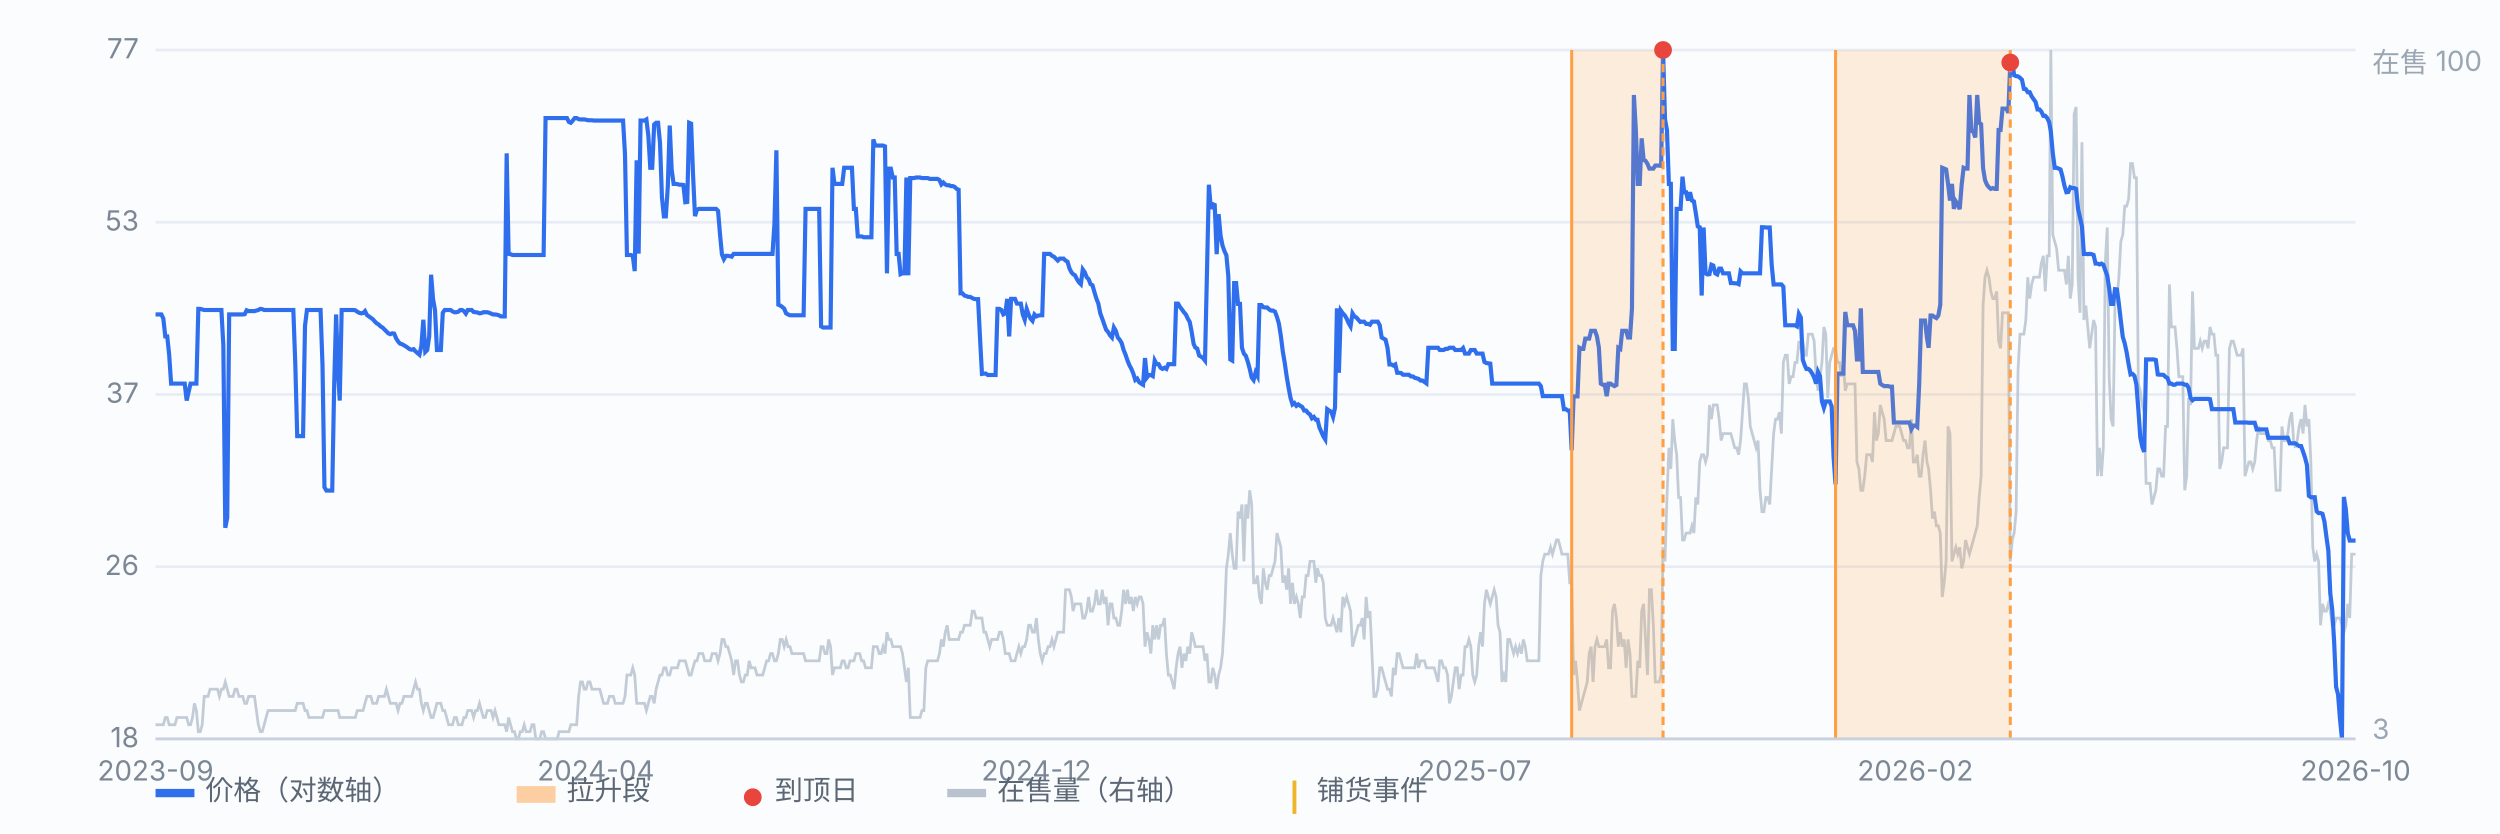
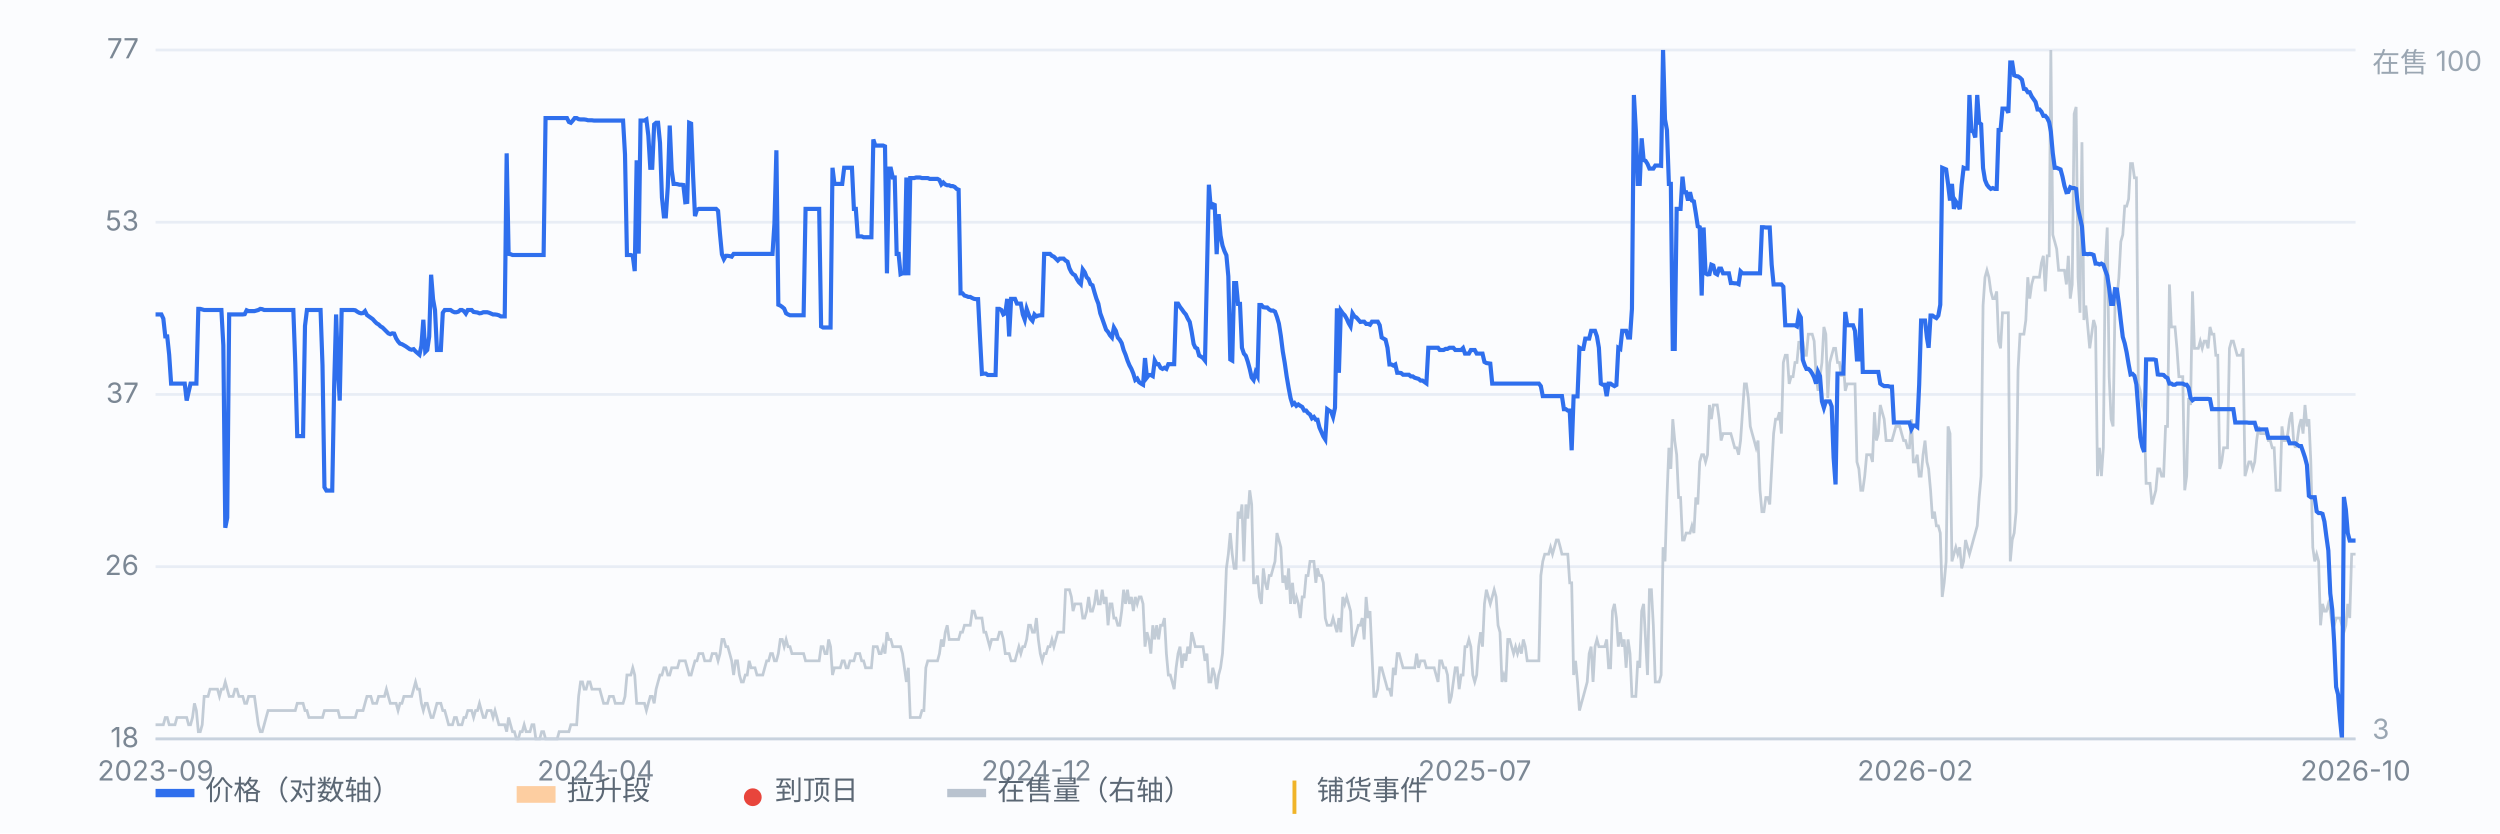
<svg xmlns="http://www.w3.org/2000/svg" viewBox="0 0 900 300" preserveAspectRatio="xMidYMid meet" style="width:100%;max-width:900px;height:auto;display:block" font-family="-apple-system,Segoe UI,Microsoft YaHei,sans-serif" font-size="10">
  <rect x="0" y="0" width="900" height="300" fill="#fbfcfe" />
  <line x1="56" y1="266.0" x2="848" y2="266.0" stroke="#e8edf5" stroke-width="1" />
  <text x="50" y="269.0" text-anchor="end" fill="#7b8794">18</text>
  <line x1="56" y1="204.0" x2="848" y2="204.0" stroke="#e8edf5" stroke-width="1" />
  <text x="50" y="207.0" text-anchor="end" fill="#7b8794">26</text>
  <line x1="56" y1="142.0" x2="848" y2="142.0" stroke="#e8edf5" stroke-width="1" />
  <text x="50" y="145.0" text-anchor="end" fill="#7b8794">37</text>
  <line x1="56" y1="80.0" x2="848" y2="80.0" stroke="#e8edf5" stroke-width="1" />
  <text x="50" y="83.0" text-anchor="end" fill="#7b8794">53</text>
  <line x1="56" y1="18.0" x2="848" y2="18.0" stroke="#e8edf5" stroke-width="1" />
  <text x="50" y="21.0" text-anchor="end" fill="#7b8794">77</text>
  <path d="M56.0 260.9 L56.7 260.9 L57.4 260.9 L58.1 260.9 L58.8 260.9 L59.5 258.3 L60.2 258.3 L60.9 260.9 L61.6 260.9 L62.3 260.9 L63.0 260.9 L63.7 258.3 L64.4 258.3 L65.1 258.3 L65.8 258.3 L66.5 258.3 L67.2 258.3 L67.9 260.9 L68.6 260.9 L69.3 258.3 L70.0 253.2 L70.7 255.8 L71.4 263.4 L72.1 263.4 L72.8 260.9 L73.5 250.7 L74.2 250.7 L74.9 250.7 L75.6 248.1 L76.3 248.1 L77.0 248.1 L77.7 248.1 L78.3 248.1 L79.0 250.7 L79.7 248.1 L80.4 248.1 L81.1 245.5 L81.8 248.1 L82.5 250.7 L83.2 250.7 L83.9 250.7 L84.6 248.1 L85.3 248.1 L86.0 250.7 L86.7 250.7 L87.4 250.7 L88.1 253.2 L88.8 253.2 L89.5 250.7 L90.2 250.7 L90.9 250.7 L91.6 250.7 L92.3 255.8 L93.0 260.9 L93.7 263.4 L94.4 263.4 L95.1 260.9 L95.8 258.3 L96.5 255.8 L97.2 255.8 L97.9 255.8 L98.6 255.8 L99.3 255.8 L100.0 255.8 L100.7 255.8 L101.4 255.8 L102.1 255.8 L102.8 255.8 L103.5 255.8 L104.2 255.8 L104.9 255.8 L105.6 255.8 L106.3 255.8 L107.0 253.2 L107.7 253.2 L108.4 253.2 L109.1 253.2 L109.8 255.8 L110.5 255.8 L111.2 258.3 L111.9 258.3 L112.6 258.3 L113.3 258.3 L114.0 258.3 L114.7 258.3 L115.4 258.3 L116.1 258.3 L116.8 255.8 L117.5 255.8 L118.2 255.8 L118.9 255.8 L119.6 255.8 L120.3 255.8 L121.0 255.8 L121.7 255.8 L122.3 258.3 L123.0 258.3 L123.7 258.3 L124.4 258.3 L125.1 258.3 L125.8 258.3 L126.5 258.3 L127.2 258.3 L127.9 258.3 L128.6 255.8 L129.3 255.8 L130.0 255.8 L130.7 255.8 L131.4 253.2 L132.1 250.7 L132.8 250.7 L133.5 250.7 L134.2 253.2 L134.9 253.2 L135.6 253.2 L136.3 250.7 L137.0 250.7 L137.7 250.7 L138.4 250.7 L139.1 248.1 L139.8 250.7 L140.5 253.2 L141.2 253.2 L141.9 253.2 L142.6 253.2 L143.3 255.8 L144.0 253.2 L144.7 253.2 L145.4 250.7 L146.1 250.7 L146.8 250.7 L147.5 250.7 L148.2 250.7 L148.9 248.1 L149.6 245.5 L150.3 248.1 L151.0 248.1 L151.7 253.2 L152.4 255.8 L153.1 253.2 L153.8 253.2 L154.5 255.8 L155.2 258.3 L155.9 258.3 L156.6 255.8 L157.3 253.2 L158.0 253.2 L158.7 253.2 L159.4 255.8 L160.1 255.8 L160.8 258.3 L161.5 260.9 L162.2 260.9 L162.9 260.9 L163.6 258.3 L164.3 258.3 L165.0 260.9 L165.7 260.9 L166.3 260.9 L167.0 258.3 L167.7 258.3 L168.4 255.8 L169.1 255.8 L169.8 255.8 L170.5 258.3 L171.2 255.8 L171.9 255.8 L172.6 253.2 L173.3 255.8 L174.0 258.3 L174.7 258.3 L175.4 255.8 L176.1 255.8 L176.8 255.8 L177.5 258.3 L178.2 255.8 L178.9 258.3 L179.6 260.9 L180.3 260.9 L181.0 260.9 L181.7 260.9 L182.4 263.4 L183.1 258.3 L183.8 260.9 L184.5 263.4 L185.2 263.4 L185.9 266.0 L186.6 266.0 L187.3 263.4 L188.0 263.4 L188.7 260.9 L189.4 263.4 L190.1 263.4 L190.8 263.4 L191.5 260.9 L192.2 260.9 L192.9 266.0 L193.6 266.0 L194.3 266.0 L195.0 263.4 L195.7 263.4 L196.4 266.0 L197.1 266.0 L197.8 266.0 L198.5 266.0 L199.2 266.0 L199.9 266.0 L200.6 266.0 L201.3 263.4 L202.0 263.4 L202.7 263.4 L203.4 263.4 L204.1 263.4 L204.8 263.4 L205.5 260.9 L206.2 260.9 L206.9 260.9 L207.6 260.9 L208.3 250.7 L209.0 245.5 L209.7 245.5 L210.3 248.1 L211.0 248.1 L211.7 245.5 L212.4 245.5 L213.1 248.1 L213.8 248.1 L214.5 248.1 L215.2 248.1 L215.9 248.1 L216.6 250.7 L217.3 253.2 L218.0 253.2 L218.7 253.2 L219.4 250.7 L220.1 250.7 L220.8 250.7 L221.5 253.2 L222.2 253.2 L222.9 253.2 L223.6 253.2 L224.3 253.2 L225.0 250.7 L225.7 243.0 L226.4 243.0 L227.1 243.0 L227.8 240.4 L228.5 243.0 L229.2 253.2 L229.9 253.2 L230.6 253.2 L231.3 253.2 L232.0 253.2 L232.7 255.8 L233.4 253.2 L234.1 250.7 L234.8 250.7 L235.5 253.2 L236.2 248.1 L236.9 245.5 L237.6 243.0 L238.3 243.0 L239.0 240.4 L239.7 240.4 L240.4 243.0 L241.1 243.0 L241.8 240.4 L242.5 240.4 L243.2 240.4 L243.9 240.4 L244.6 237.9 L245.3 237.9 L246.0 237.9 L246.7 237.9 L247.4 240.4 L248.1 243.0 L248.8 243.0 L249.5 240.4 L250.2 237.9 L250.9 237.9 L251.6 235.3 L252.3 235.3 L253.0 235.3 L253.7 237.9 L254.3 237.9 L255.0 237.9 L255.7 237.9 L256.4 235.3 L257.1 235.3 L257.8 235.3 L258.5 237.9 L259.2 235.3 L259.9 230.2 L260.6 230.2 L261.3 232.8 L262.0 232.8 L262.7 235.3 L263.4 237.9 L264.1 243.0 L264.8 237.9 L265.5 237.9 L266.2 243.0 L266.9 245.5 L267.6 245.5 L268.3 243.0 L269.0 243.0 L269.7 237.9 L270.4 240.4 L271.1 240.4 L271.8 240.4 L272.5 243.0 L273.2 243.0 L273.9 243.0 L274.6 243.0 L275.3 240.4 L276.0 237.9 L276.7 237.9 L277.4 235.3 L278.1 235.3 L278.8 237.9 L279.5 237.9 L280.2 235.3 L280.9 230.2 L281.6 230.2 L282.3 232.8 L283.0 230.2 L283.7 232.8 L284.4 232.8 L285.1 235.3 L285.8 235.3 L286.5 235.3 L287.2 235.3 L287.9 235.3 L288.6 235.3 L289.3 235.3 L290.0 237.9 L290.7 237.9 L291.4 237.9 L292.1 237.9 L292.8 237.9 L293.5 237.9 L294.2 237.9 L294.9 237.9 L295.6 232.8 L296.3 232.8 L297.0 235.3 L297.7 235.3 L298.3 230.2 L299.0 232.8 L299.7 243.0 L300.4 240.4 L301.1 240.4 L301.8 240.4 L302.5 240.4 L303.2 237.9 L303.9 237.9 L304.6 240.4 L305.3 240.4 L306.0 237.9 L306.7 237.9 L307.4 237.9 L308.1 235.3 L308.8 235.3 L309.5 235.3 L310.2 237.9 L310.9 237.9 L311.6 240.4 L312.3 240.4 L313.0 240.4 L313.7 240.4 L314.4 232.8 L315.1 232.8 L315.8 232.8 L316.5 235.3 L317.2 235.3 L317.9 232.8 L318.6 235.3 L319.3 227.6 L320.0 230.2 L320.7 230.2 L321.4 232.8 L322.1 232.8 L322.8 232.8 L323.5 232.8 L324.2 232.8 L324.9 235.3 L325.6 240.4 L326.3 245.5 L327.0 240.4 L327.7 258.3 L328.4 258.3 L329.1 258.3 L329.8 258.3 L330.5 258.3 L331.2 258.3 L331.9 255.8 L332.6 255.8 L333.3 240.4 L334.0 237.9 L334.7 237.9 L335.4 237.9 L336.1 237.9 L336.8 237.9 L337.5 237.9 L338.2 235.3 L338.9 230.2 L339.6 232.8 L340.3 227.6 L341.0 225.1 L341.7 230.2 L342.3 230.2 L343.0 230.2 L343.7 230.2 L344.4 230.2 L345.1 230.2 L345.8 227.6 L346.5 227.6 L347.2 225.1 L347.9 225.1 L348.6 225.1 L349.3 225.1 L350.0 220.0 L350.7 220.0 L351.4 222.5 L352.1 222.5 L352.8 222.5 L353.5 222.5 L354.2 227.6 L354.9 227.6 L355.6 230.2 L356.3 232.8 L357.0 230.2 L357.7 230.2 L358.4 230.2 L359.1 230.2 L359.8 227.6 L360.5 227.6 L361.2 230.2 L361.9 235.3 L362.6 235.3 L363.3 235.3 L364.0 237.9 L364.7 237.9 L365.4 237.9 L366.1 235.3 L366.8 232.8 L367.5 235.3 L368.2 232.8 L368.9 232.8 L369.6 230.2 L370.3 225.1 L371.0 225.1 L371.7 227.6 L372.4 227.6 L373.1 222.5 L373.8 230.2 L374.5 235.3 L375.2 237.9 L375.9 235.3 L376.6 235.3 L377.3 232.8 L378.0 232.8 L378.7 230.2 L379.4 232.8 L380.1 230.2 L380.8 227.6 L381.5 227.6 L382.2 227.6 L382.9 227.6 L383.6 212.3 L384.3 212.3 L385.0 212.3 L385.7 214.9 L386.3 220.0 L387.0 217.4 L387.7 217.4 L388.4 217.4 L389.1 217.4 L389.8 222.5 L390.5 222.5 L391.2 220.0 L391.9 214.9 L392.6 220.0 L393.3 220.0 L394.0 217.4 L394.7 212.3 L395.4 217.4 L396.1 217.4 L396.8 212.3 L397.5 217.4 L398.2 214.9 L398.9 225.1 L399.6 217.4 L400.3 217.4 L401.0 222.5 L401.7 222.5 L402.4 225.1 L403.1 225.1 L403.8 220.0 L404.5 212.3 L405.2 217.4 L405.9 212.3 L406.6 217.4 L407.3 214.9 L408.0 220.0 L408.7 214.9 L409.4 217.4 L410.1 214.9 L410.8 214.9 L411.5 217.4 L412.2 232.8 L412.9 227.6 L413.6 230.2 L414.3 235.3 L415.0 225.1 L415.7 230.2 L416.4 225.1 L417.1 230.2 L417.8 225.1 L418.5 225.1 L419.2 222.5 L419.9 235.3 L420.6 243.0 L421.3 243.0 L422.0 245.5 L422.7 248.1 L423.4 240.4 L424.1 235.3 L424.8 232.8 L425.5 240.4 L426.2 235.3 L426.9 237.9 L427.6 232.8 L428.3 235.3 L429.0 227.6 L429.7 230.2 L430.3 232.8 L431.0 232.8 L431.7 232.8 L432.4 232.8 L433.1 232.8 L433.8 237.9 L434.5 235.3 L435.2 245.5 L435.9 245.5 L436.6 240.4 L437.3 243.0 L438.0 248.1 L438.7 243.0 L439.4 240.4 L440.1 235.3 L440.8 222.5 L441.5 204.6 L442.2 199.5 L442.9 191.9 L443.6 199.5 L444.3 204.6 L445.0 204.6 L445.7 184.2 L446.4 186.7 L447.1 181.6 L447.8 202.1 L448.5 181.6 L449.2 186.7 L449.9 176.5 L450.6 181.6 L451.3 209.8 L452.0 209.8 L452.7 207.2 L453.4 214.9 L454.1 217.4 L454.8 204.6 L455.5 209.8 L456.2 212.3 L456.9 207.2 L457.6 207.2 L458.3 204.6 L459.0 202.1 L459.7 191.9 L460.4 194.4 L461.1 197.0 L461.8 209.8 L462.5 207.2 L463.2 212.3 L463.9 204.6 L464.6 217.4 L465.3 209.8 L466.0 217.4 L466.7 214.9 L467.4 217.4 L468.1 222.5 L468.8 214.9 L469.5 214.9 L470.2 207.2 L470.9 207.2 L471.6 202.1 L472.3 202.1 L473.0 202.1 L473.7 209.8 L474.3 204.6 L475.0 207.2 L475.7 207.2 L476.4 209.8 L477.1 222.5 L477.8 225.1 L478.5 225.1 L479.2 225.1 L479.9 222.5 L480.6 225.1 L481.3 227.6 L482.0 222.5 L482.7 227.6 L483.4 214.9 L484.1 217.4 L484.8 214.9 L485.5 217.4 L486.2 220.0 L486.9 232.8 L487.6 230.2 L488.3 227.6 L489.0 225.1 L489.7 225.1 L490.4 222.5 L491.1 230.2 L491.8 214.9 L492.5 222.5 L493.2 220.0 L493.9 235.3 L494.6 250.7 L495.3 250.7 L496.0 248.1 L496.7 240.4 L497.4 240.4 L498.1 243.0 L498.8 245.5 L499.5 248.1 L500.2 248.1 L500.9 250.7 L501.6 240.4 L502.3 243.0 L503.0 235.3 L503.7 235.3 L504.4 237.9 L505.1 240.4 L505.8 240.4 L506.5 240.4 L507.2 240.4 L507.9 240.4 L508.6 240.4 L509.3 240.4 L510.0 235.3 L510.7 240.4 L511.4 237.9 L512.1 237.9 L512.8 237.9 L513.5 240.4 L514.2 240.4 L514.9 240.4 L515.6 240.4 L516.3 240.4 L517.0 243.0 L517.7 245.5 L518.3 237.9 L519.0 237.9 L519.7 240.4 L520.4 240.4 L521.1 243.0 L521.8 253.2 L522.5 250.7 L523.2 245.5 L523.9 240.4 L524.6 240.4 L525.3 248.1 L526.0 243.0 L526.7 243.0 L527.4 232.8 L528.1 232.8 L528.8 230.2 L529.5 232.8 L530.2 243.0 L530.9 245.5 L531.6 243.0 L532.3 232.8 L533.0 227.6 L533.7 232.8 L534.4 217.4 L535.1 212.3 L535.8 214.9 L536.5 217.4 L537.2 214.9 L537.9 212.3 L538.6 214.9 L539.3 225.1 L540.0 227.6 L540.7 245.5 L541.4 243.0 L542.1 245.5 L542.8 230.2 L543.5 230.2 L544.2 232.8 L544.9 235.3 L545.6 232.8 L546.3 235.3 L547.0 232.8 L547.7 235.3 L548.4 230.2 L549.1 232.8 L549.8 237.9 L550.5 237.9 L551.2 237.9 L551.9 237.9 L552.6 237.9 L553.3 237.9 L554.0 237.9 L554.7 207.2 L555.4 202.1 L556.1 199.5 L556.8 199.5 L557.5 199.5 L558.2 197.0 L558.9 199.5 L559.6 197.0 L560.3 194.4 L561.0 194.4 L561.7 197.0 L562.3 199.5 L563.0 199.5 L563.7 199.5 L564.4 199.5 L565.1 209.8 L565.8 209.8 L566.5 243.0 L567.2 237.9 L567.9 245.5 L568.6 255.8 L569.3 253.2 L570.0 250.7 L570.7 248.1 L571.4 245.5 L572.1 235.3 L572.8 232.8 L573.5 245.5 L574.2 232.8 L574.9 230.2 L575.6 232.8 L576.3 232.8 L577.0 232.8 L577.7 232.8 L578.4 230.2 L579.1 240.4 L579.8 240.4 L580.5 220.0 L581.2 217.4 L581.9 222.5 L582.6 232.8 L583.3 227.6 L584.0 232.8 L584.7 230.2 L585.4 240.4 L586.1 230.2 L586.8 235.3 L587.5 250.7 L588.2 250.7 L588.9 250.7 L589.6 237.9 L590.3 240.4 L591.0 220.0 L591.7 217.4 L592.4 230.2 L593.1 243.0 L593.8 212.3 L594.5 212.3 L595.2 225.1 L595.9 245.5 L596.6 245.5 L597.3 245.5 L598.0 243.0 L598.7 197.0 L599.4 202.1 L600.1 179.1 L600.8 161.2 L601.5 168.8 L602.2 150.9 L602.9 158.6 L603.6 163.7 L604.3 179.1 L605.0 179.1 L605.7 194.4 L606.3 194.4 L607.0 191.9 L607.7 191.9 L608.4 191.9 L609.1 189.3 L609.8 191.9 L610.5 179.1 L611.2 181.6 L611.9 166.3 L612.6 163.7 L613.3 163.7 L614.0 166.3 L614.7 163.7 L615.4 145.8 L616.1 150.9 L616.8 145.8 L617.5 145.8 L618.2 145.8 L618.9 150.9 L619.6 158.6 L620.3 156.1 L621.0 156.1 L621.7 156.1 L622.4 156.1 L623.1 156.1 L623.8 158.6 L624.5 161.2 L625.2 161.2 L625.9 163.7 L626.6 158.6 L627.3 148.4 L628.0 138.2 L628.7 138.2 L629.4 143.3 L630.1 153.5 L630.8 156.1 L631.5 158.6 L632.2 161.2 L632.9 158.6 L633.6 176.5 L634.3 184.2 L635.0 184.2 L635.7 179.1 L636.4 179.1 L637.1 181.6 L637.8 168.8 L638.5 156.1 L639.2 150.9 L639.9 150.9 L640.6 148.4 L641.3 156.1 L642.0 130.5 L642.7 127.9 L643.4 127.9 L644.1 138.2 L644.8 135.6 L645.5 135.6 L646.2 130.5 L646.9 130.5 L647.6 122.8 L648.3 125.4 L649.0 122.8 L649.7 127.9 L650.3 127.9 L651.0 120.3 L651.7 120.3 L652.4 120.3 L653.1 122.8 L653.8 135.6 L654.5 140.7 L655.2 135.6 L655.9 130.5 L656.6 117.7 L657.3 120.3 L658.0 143.3 L658.7 130.5 L659.4 127.9 L660.1 125.4 L660.8 125.4 L661.5 130.5 L662.2 130.5 L662.9 135.6 L663.6 130.5 L664.3 140.7 L665.0 138.2 L665.7 138.2 L666.4 138.2 L667.1 138.2 L667.8 138.2 L668.5 166.3 L669.2 168.8 L669.9 176.5 L670.6 176.5 L671.3 171.4 L672.0 163.7 L672.7 163.7 L673.4 163.7 L674.1 166.3 L674.8 148.4 L675.5 158.6 L676.2 156.1 L676.9 145.8 L677.6 148.4 L678.3 150.9 L679.0 158.6 L679.7 158.6 L680.4 158.6 L681.1 158.6 L681.8 156.1 L682.5 153.5 L683.2 153.5 L683.9 153.5 L684.6 156.1 L685.3 158.6 L686.0 158.6 L686.7 161.2 L687.4 161.2 L688.1 150.9 L688.8 166.3 L689.5 166.3 L690.2 163.7 L690.9 171.4 L691.6 171.4 L692.3 163.7 L693.0 158.6 L693.7 166.3 L694.3 168.8 L695.0 176.5 L695.7 186.7 L696.4 184.2 L697.1 189.3 L697.8 189.3 L698.5 191.9 L699.2 214.9 L699.9 209.8 L700.6 202.1 L701.3 153.5 L702.0 156.1 L702.7 202.1 L703.4 199.5 L704.1 197.0 L704.8 199.5 L705.5 197.0 L706.2 204.6 L706.9 202.1 L707.6 194.4 L708.3 197.0 L709.0 199.5 L709.7 197.0 L710.4 194.4 L711.1 191.9 L711.8 189.3 L712.5 179.1 L713.2 171.4 L713.9 110.0 L714.6 99.8 L715.3 97.3 L716.0 99.8 L716.7 104.9 L717.4 107.5 L718.1 107.5 L718.8 104.9 L719.5 122.8 L720.2 125.4 L720.9 112.6 L721.6 112.6 L722.3 112.6 L723.0 112.6 L723.7 202.1 L724.4 194.4 L725.1 191.9 L725.8 184.2 L726.5 133.1 L727.2 120.3 L727.9 120.3 L728.6 120.3 L729.3 115.2 L730.0 99.8 L730.7 107.5 L731.4 102.4 L732.1 99.8 L732.8 99.8 L733.5 99.8 L734.2 99.8 L734.9 94.7 L735.6 92.1 L736.3 104.9 L737.0 92.1 L737.7 92.1 L738.3 18.0 L739.0 84.5 L739.7 87.0 L740.4 89.6 L741.1 97.3 L741.8 97.3 L742.5 97.3 L743.2 97.3 L743.9 102.4 L744.6 92.1 L745.3 107.5 L746.0 102.4 L746.7 41.0 L747.4 38.5 L748.1 99.8 L748.8 112.6 L749.5 51.2 L750.2 115.2 L750.9 110.0 L751.6 117.7 L752.3 125.4 L753.0 120.3 L753.7 115.2 L754.4 117.7 L755.1 171.4 L755.8 161.2 L756.5 171.4 L757.2 161.2 L757.9 94.7 L758.6 81.9 L759.3 135.6 L760.0 150.9 L760.7 153.5 L761.4 110.0 L762.1 107.5 L762.8 99.8 L763.5 87.0 L764.2 84.5 L764.9 74.2 L765.6 74.2 L766.3 71.7 L767.0 58.9 L767.7 58.9 L768.4 64.0 L769.1 64.0 L769.8 138.2 L770.5 140.7 L771.2 145.8 L771.9 148.4 L772.6 174.0 L773.3 174.0 L774.0 174.0 L774.7 181.6 L775.4 179.1 L776.1 176.5 L776.8 168.8 L777.5 168.8 L778.2 171.4 L778.9 171.4 L779.6 153.5 L780.3 153.5 L781.0 102.4 L781.7 117.7 L782.3 117.7 L783.0 117.7 L783.7 125.4 L784.4 135.6 L785.1 135.6 L785.8 135.6 L786.5 176.5 L787.2 171.4 L787.9 143.3 L788.6 145.8 L789.3 104.9 L790.0 125.4 L790.7 125.4 L791.4 125.4 L792.1 122.8 L792.8 125.4 L793.5 122.8 L794.2 122.8 L794.9 125.4 L795.6 117.7 L796.3 120.3 L797.0 120.3 L797.7 127.9 L798.4 127.9 L799.1 168.8 L799.8 166.3 L800.5 161.2 L801.2 161.2 L801.9 161.2 L802.6 125.4 L803.3 122.8 L804.0 122.8 L804.7 125.4 L805.4 127.9 L806.1 127.9 L806.8 127.9 L807.5 125.4 L808.2 171.4 L808.9 168.8 L809.6 166.3 L810.3 166.3 L811.0 168.8 L811.7 166.3 L812.4 158.6 L813.1 153.5 L813.8 156.1 L814.5 156.1 L815.2 156.1 L815.9 156.1 L816.6 158.6 L817.3 158.6 L818.0 161.2 L818.7 161.2 L819.4 176.5 L820.1 176.5 L820.8 176.5 L821.5 153.5 L822.2 158.6 L822.9 158.6 L823.6 156.1 L824.3 150.9 L825.0 148.4 L825.7 158.6 L826.3 161.2 L827.0 158.6 L827.7 153.5 L828.4 150.9 L829.1 156.1 L829.8 145.8 L830.5 153.5 L831.2 150.9 L831.9 166.3 L832.6 197.0 L833.3 202.1 L834.0 199.5 L834.7 202.1 L835.4 225.1 L836.1 217.4 L836.8 220.0 L837.5 220.0 L838.2 217.4 L838.9 220.0 L839.6 225.1 L840.3 225.1 L841.0 222.5 L841.7 222.5 L842.4 222.5 L843.1 225.1 L843.8 227.6 L844.5 225.1 L845.2 217.4 L845.9 222.5 L846.6 199.5 L847.3 199.5 L848.0 199.5" fill="none" stroke="#b9c3cf" stroke-width="1" opacity="0.85" />
  <text x="854" y="26" fill="#9aa6b2">在售 100</text>
  <text x="854" y="266" fill="#9aa6b2">3</text>
  <path d="M56.0 113.2 L56.7 113.2 L57.4 113.2 L58.1 113.2 L58.8 114.7 L59.5 121.1 L60.2 121.1 L60.9 127.7 L61.6 138.1 L62.3 138.1 L63.0 138.1 L63.7 138.1 L64.4 138.1 L65.1 138.1 L65.8 138.1 L66.5 138.1 L67.2 144.2 L67.9 141.1 L68.6 138.1 L69.3 138.1 L70.0 138.1 L70.7 138.1 L71.4 111.2 L72.1 111.2 L72.8 111.4 L73.5 111.6 L74.2 111.6 L74.9 111.6 L75.6 111.6 L76.3 111.6 L77.0 111.6 L77.7 111.6 L78.3 111.6 L79.0 111.6 L79.7 111.6 L80.4 124.3 L81.1 190.0 L81.8 186.4 L82.5 113.2 L83.2 113.2 L83.9 113.2 L84.6 113.2 L85.3 113.2 L86.0 113.2 L86.7 113.2 L87.4 113.2 L88.1 113.1 L88.8 111.7 L89.5 112.0 L90.2 112.0 L90.9 112.0 L91.6 112.0 L92.3 111.8 L93.0 111.6 L93.7 111.2 L94.4 111.3 L95.1 111.6 L95.8 111.6 L96.5 111.6 L97.2 111.6 L97.9 111.6 L98.6 111.6 L99.3 111.6 L100.0 111.6 L100.7 111.6 L101.4 111.6 L102.1 111.6 L102.8 111.6 L103.5 111.6 L104.2 111.6 L104.9 111.6 L105.6 111.6 L106.3 130.9 L107.0 157.0 L107.7 157.0 L108.4 157.0 L109.1 157.0 L109.8 117.3 L110.5 111.6 L111.2 111.6 L111.9 111.6 L112.6 111.6 L113.3 111.6 L114.0 111.6 L114.7 111.6 L115.4 111.6 L116.1 131.5 L116.8 175.4 L117.5 176.6 L118.2 176.6 L118.9 176.6 L119.6 176.6 L120.3 138.8 L121.0 113.2 L121.7 133.9 L122.3 144.2 L123.0 111.6 L123.7 111.6 L124.4 111.6 L125.1 111.6 L125.8 111.6 L126.5 111.6 L127.2 111.6 L127.9 111.7 L128.6 112.2 L129.3 112.6 L130.0 112.8 L130.7 112.7 L131.4 112.0 L132.1 113.4 L132.8 113.9 L133.5 114.4 L134.2 114.9 L134.9 115.7 L135.6 116.4 L136.3 116.8 L137.0 117.5 L137.7 117.9 L138.4 118.6 L139.1 119.3 L139.8 120.0 L140.5 120.3 L141.2 120.0 L141.9 120.1 L142.6 121.8 L143.3 122.9 L144.0 123.7 L144.7 123.9 L145.4 124.3 L146.1 124.7 L146.8 125.2 L147.5 125.7 L148.2 125.9 L148.9 125.7 L149.6 126.5 L150.3 127.1 L151.0 127.7 L151.7 124.5 L152.4 115.1 L153.1 126.7 L153.8 126.0 L154.5 121.2 L155.2 98.9 L155.9 107.7 L156.6 111.6 L157.3 126.0 L158.0 126.0 L158.7 126.0 L159.4 112.6 L160.1 111.6 L160.8 111.6 L161.5 111.6 L162.2 111.6 L162.9 112.1 L163.6 112.4 L164.3 112.4 L165.0 112.2 L165.7 111.6 L166.3 111.6 L167.0 112.0 L167.7 112.9 L168.4 111.6 L169.1 111.6 L169.8 111.6 L170.5 112.3 L171.2 112.4 L171.9 112.5 L172.6 112.8 L173.3 112.7 L174.0 112.4 L174.7 112.4 L175.4 112.4 L176.1 112.6 L176.8 112.9 L177.5 113.2 L178.2 113.2 L178.9 113.3 L179.6 113.5 L180.3 113.9 L181.0 113.9 L181.7 113.9 L182.4 55.2 L183.1 91.4 L183.8 91.5 L184.5 91.8 L185.2 91.8 L185.9 91.8 L186.6 91.8 L187.3 91.8 L188.0 91.8 L188.7 91.8 L189.4 91.8 L190.1 91.8 L190.8 91.8 L191.5 91.8 L192.2 91.8 L192.9 91.8 L193.6 91.8 L194.3 91.8 L195.0 91.8 L195.7 91.8 L196.4 42.5 L197.1 42.5 L197.8 42.5 L198.5 42.5 L199.2 42.5 L199.9 42.5 L200.6 42.5 L201.3 42.5 L202.0 42.5 L202.7 42.5 L203.4 42.5 L204.1 42.5 L204.8 43.9 L205.5 44.2 L206.2 43.4 L206.9 42.5 L207.6 42.5 L208.3 42.9 L209.0 43.0 L209.7 43.0 L210.3 43.0 L211.0 43.1 L211.7 43.3 L212.4 43.3 L213.1 43.3 L213.8 43.4 L214.5 43.4 L215.2 43.4 L215.9 43.4 L216.6 43.4 L217.3 43.4 L218.0 43.4 L218.7 43.4 L219.4 43.4 L220.1 43.4 L220.8 43.4 L221.5 43.4 L222.2 43.4 L222.9 43.4 L223.6 43.4 L224.3 43.4 L225.0 55.6 L225.7 91.8 L226.4 91.8 L227.1 91.8 L227.8 92.1 L228.5 97.6 L229.2 57.7 L229.9 91.3 L230.6 43.4 L231.3 43.4 L232.0 43.4 L232.7 43.0 L233.4 48.8 L234.1 60.4 L234.8 60.4 L235.5 44.8 L236.2 44.2 L236.9 44.2 L237.6 51.4 L238.3 71.1 L239.0 77.9 L239.7 77.9 L240.4 67.3 L241.1 45.2 L241.8 61.1 L242.5 66.2 L243.2 66.2 L243.9 66.3 L244.6 66.5 L245.3 66.5 L246.0 66.6 L246.7 72.8 L247.4 72.7 L248.1 44.2 L248.8 44.5 L249.5 63.0 L250.2 77.8 L250.9 75.5 L251.6 75.2 L252.3 75.2 L253.0 75.2 L253.7 75.2 L254.3 75.2 L255.0 75.2 L255.7 75.2 L256.4 75.2 L257.1 75.2 L257.8 75.2 L258.5 75.9 L259.2 84.3 L259.9 91.6 L260.6 93.3 L261.3 92.1 L262.0 92.1 L262.7 92.2 L263.4 92.4 L264.1 91.4 L264.8 91.4 L265.5 91.4 L266.2 91.4 L266.9 91.4 L267.6 91.4 L268.3 91.4 L269.0 91.4 L269.7 91.4 L270.4 91.4 L271.1 91.4 L271.8 91.4 L272.5 91.4 L273.2 91.4 L273.9 91.4 L274.6 91.4 L275.3 91.4 L276.0 91.4 L276.7 91.4 L277.4 91.4 L278.1 91.4 L278.8 80.5 L279.5 54.1 L280.2 109.7 L280.9 110.0 L281.6 110.5 L282.3 111.1 L283.0 112.8 L283.7 113.2 L284.4 113.5 L285.1 113.5 L285.8 113.5 L286.5 113.5 L287.2 113.5 L287.9 113.5 L288.6 113.5 L289.3 113.5 L290.0 75.2 L290.7 75.2 L291.4 75.2 L292.1 75.2 L292.8 75.2 L293.5 75.2 L294.2 75.2 L294.9 75.2 L295.6 117.5 L296.3 117.9 L297.0 117.9 L297.7 117.9 L298.3 117.9 L299.0 117.9 L299.7 60.4 L300.4 66.2 L301.1 66.2 L301.8 66.2 L302.5 66.2 L303.2 66.2 L303.9 60.4 L304.6 60.4 L305.3 60.4 L306.0 60.4 L306.7 60.4 L307.4 75.2 L308.1 75.2 L308.8 85.1 L309.5 85.1 L310.2 85.1 L310.9 85.4 L311.6 85.4 L312.3 85.4 L313.0 85.4 L313.7 85.4 L314.4 50.2 L315.1 52.4 L315.8 52.4 L316.5 52.4 L317.2 52.4 L317.9 52.4 L318.6 52.7 L319.3 98.4 L320.0 60.7 L320.7 60.7 L321.4 63.9 L322.1 63.9 L322.8 91.4 L323.5 91.4 L324.2 98.7 L324.9 98.4 L325.6 98.4 L326.3 63.9 L327.0 99.1 L327.7 64.1 L328.4 64.1 L329.1 64.1 L329.8 63.9 L330.5 63.9 L331.2 63.9 L331.9 64.1 L332.6 64.1 L333.3 64.1 L334.0 64.1 L334.7 64.4 L335.4 64.4 L336.1 64.4 L336.8 64.4 L337.5 64.4 L338.2 64.8 L338.9 66.4 L339.6 65.7 L340.3 66.4 L341.0 66.7 L341.7 66.7 L342.3 67.0 L343.0 67.0 L343.7 67.3 L344.4 68.0 L345.1 68.3 L345.8 105.6 L346.5 105.6 L347.2 106.4 L347.9 106.6 L348.6 106.9 L349.3 106.9 L350.0 107.3 L350.7 107.6 L351.4 107.7 L352.1 107.7 L352.8 121.5 L353.5 134.6 L354.2 134.5 L354.9 134.5 L355.6 135.0 L356.3 135.0 L357.0 135.0 L357.7 135.0 L358.4 135.0 L359.1 111.2 L359.8 111.2 L360.5 111.6 L361.2 113.2 L361.9 112.8 L362.6 107.6 L363.3 121.1 L364.0 107.6 L364.7 107.6 L365.4 107.6 L366.1 109.3 L366.8 109.3 L367.5 109.3 L368.2 113.2 L368.9 115.1 L369.6 111.2 L370.3 113.2 L371.0 114.7 L371.7 115.5 L372.4 113.2 L373.1 113.9 L373.8 113.6 L374.5 113.5 L375.2 113.5 L375.9 91.4 L376.6 91.4 L377.3 91.4 L378.0 91.4 L378.7 92.1 L379.4 92.4 L380.1 93.1 L380.8 93.8 L381.5 93.1 L382.2 93.1 L382.9 93.1 L383.6 93.8 L384.3 94.2 L385.0 96.6 L385.7 98.0 L386.3 98.7 L387.0 99.1 L387.7 100.5 L388.4 101.6 L389.1 102.3 L389.8 97.0 L390.5 98.0 L391.2 99.8 L391.9 100.5 L392.6 102.3 L393.3 102.7 L394.0 105.2 L394.7 107.5 L395.4 109.3 L396.1 112.8 L396.8 114.7 L397.5 116.7 L398.2 118.7 L398.9 119.5 L399.6 120.7 L400.3 121.5 L401.0 117.9 L401.7 119.1 L402.4 121.5 L403.1 122.3 L403.8 123.5 L404.5 126.0 L405.2 127.7 L405.9 129.8 L406.6 131.5 L407.3 132.8 L408.0 134.5 L408.7 136.8 L409.4 136.3 L410.1 137.6 L410.8 138.1 L411.5 138.5 L412.2 128.9 L412.9 135.9 L413.6 135.0 L414.3 135.0 L415.0 135.4 L415.7 129.8 L416.4 131.1 L417.1 131.1 L417.8 132.4 L418.5 132.8 L419.2 132.4 L419.9 132.8 L420.6 131.1 L421.3 131.1 L422.0 131.1 L422.7 131.1 L423.4 109.3 L424.1 109.3 L424.8 110.5 L425.5 111.4 L426.2 112.4 L426.9 113.2 L427.6 114.7 L428.3 115.9 L429.0 119.5 L429.7 123.8 L430.3 125.1 L431.0 125.5 L431.7 128.0 L432.4 128.4 L433.1 128.9 L433.8 129.8 L434.5 98.4 L435.2 66.5 L435.9 75.2 L436.6 73.5 L437.3 73.8 L438.0 91.5 L438.7 77.1 L439.4 84.8 L440.1 88.4 L440.8 90.4 L441.5 91.9 L442.2 99.5 L442.9 129.4 L443.6 129.8 L444.3 101.9 L445.0 101.9 L445.7 109.4 L446.4 109.4 L447.1 125.2 L447.8 127.3 L448.5 128.1 L449.2 130.2 L449.9 132.8 L450.6 135.9 L451.3 136.8 L452.0 134.1 L452.7 135.4 L453.4 109.8 L454.1 109.8 L454.8 110.6 L455.5 110.7 L456.2 110.7 L456.9 111.4 L457.6 111.8 L458.3 111.8 L459.0 112.2 L459.7 114.1 L460.4 116.5 L461.1 120.9 L461.8 126.5 L462.5 130.6 L463.2 135.5 L463.9 139.6 L464.6 143.3 L465.3 145.6 L466.0 145.1 L466.7 146.1 L467.4 145.6 L468.1 146.1 L468.8 146.5 L469.5 147.8 L470.2 147.8 L470.9 148.7 L471.6 149.2 L472.3 150.6 L473.0 150.1 L473.7 151.1 L474.3 151.1 L475.0 153.9 L475.7 155.5 L476.4 157.1 L477.1 158.2 L477.8 147.3 L478.5 147.8 L479.2 148.2 L479.9 150.1 L480.6 146.8 L481.3 111.0 L482.0 134.2 L482.7 111.8 L483.4 112.8 L484.1 113.5 L484.8 114.7 L485.5 116.3 L486.2 117.5 L486.9 112.8 L487.6 113.9 L488.3 114.3 L489.0 115.1 L489.7 115.9 L490.4 115.8 L491.1 115.8 L491.8 116.6 L492.5 116.6 L493.2 116.9 L493.9 115.8 L494.6 115.8 L495.3 115.8 L496.0 115.8 L496.7 117.1 L497.4 121.5 L498.1 121.9 L498.8 122.3 L499.5 125.2 L500.2 131.2 L500.9 131.2 L501.6 131.6 L502.3 131.2 L503.0 134.2 L503.7 134.2 L504.4 134.3 L505.1 134.9 L505.8 134.9 L506.5 134.9 L507.2 134.9 L507.9 135.5 L508.6 135.5 L509.3 136.0 L510.0 136.2 L510.7 136.4 L511.4 137.0 L512.1 137.0 L512.8 137.5 L513.5 138.0 L514.2 125.2 L514.9 125.2 L515.6 125.2 L516.3 125.2 L517.0 125.2 L517.7 125.2 L518.3 126.0 L519.0 126.0 L519.7 126.0 L520.4 125.6 L521.1 125.6 L521.8 125.2 L522.5 125.2 L523.2 125.2 L523.9 126.0 L524.6 126.0 L525.3 126.0 L526.0 126.0 L526.7 125.3 L527.4 127.3 L528.1 127.3 L528.8 127.3 L529.5 126.0 L530.2 126.0 L530.9 126.0 L531.6 127.3 L532.3 127.3 L533.0 127.3 L533.7 127.3 L534.4 130.3 L535.1 130.7 L535.8 130.8 L536.5 130.9 L537.2 138.1 L537.9 138.1 L538.6 138.1 L539.3 138.1 L540.0 138.1 L540.7 138.1 L541.4 138.1 L542.1 138.1 L542.8 138.1 L543.5 138.1 L544.2 138.1 L544.9 138.1 L545.6 138.1 L546.3 138.1 L547.0 138.1 L547.7 138.1 L548.4 138.1 L549.1 138.1 L549.8 138.1 L550.5 138.1 L551.2 138.1 L551.9 138.1 L552.6 138.1 L553.3 138.1 L554.0 138.1 L554.7 139.0 L555.4 142.6 L556.1 142.6 L556.8 142.6 L557.5 142.6 L558.2 142.6 L558.9 142.6 L559.6 142.6 L560.3 142.6 L561.0 142.6 L561.7 142.6 L562.3 142.6 L563.0 147.3 L563.7 147.3 L564.4 147.8 L565.1 147.8 L565.8 162.1 L566.5 142.7 L567.2 142.7 L567.9 142.7 L568.6 125.2 L569.3 125.6 L570.0 125.6 L570.7 121.9 L571.4 121.9 L572.1 121.9 L572.8 119.1 L573.5 119.1 L574.2 119.1 L574.9 121.1 L575.6 125.2 L576.3 138.1 L577.0 138.5 L577.7 138.5 L578.4 142.6 L579.1 138.1 L579.8 138.1 L580.5 138.6 L581.2 139.0 L581.9 138.6 L582.6 125.2 L583.3 125.6 L584.0 119.1 L584.7 119.1 L585.4 119.1 L586.1 121.5 L586.8 121.5 L587.5 111.2 L588.2 34.2 L588.9 46.8 L589.6 66.2 L590.3 66.2 L591.0 49.8 L591.7 57.6 L592.4 57.9 L593.1 59.0 L593.8 60.7 L594.5 60.7 L595.2 60.7 L595.9 59.6 L596.6 59.6 L597.3 59.6 L598.0 59.7 L598.7 18.0 L599.4 43.0 L600.1 46.8 L600.8 66.2 L601.5 66.2 L602.2 125.6 L602.9 125.6 L603.6 75.2 L604.3 75.2 L605.0 75.2 L605.7 63.6 L606.3 69.2 L607.0 69.2 L607.7 72.2 L608.4 69.2 L609.1 72.2 L609.8 72.5 L610.5 76.8 L611.2 81.5 L611.9 81.8 L612.6 106.4 L613.3 81.9 L614.0 98.4 L614.7 98.8 L615.4 98.7 L616.1 95.3 L616.8 95.6 L617.5 98.4 L618.2 98.8 L618.9 96.7 L619.6 96.7 L620.3 98.4 L621.0 98.4 L621.7 98.4 L622.4 98.4 L623.1 101.9 L623.8 101.9 L624.5 102.0 L625.2 102.0 L625.9 102.3 L626.6 97.7 L627.3 98.4 L628.0 98.4 L628.7 98.4 L629.4 98.4 L630.1 98.4 L630.8 98.4 L631.5 98.4 L632.2 98.4 L632.9 98.4 L633.6 98.4 L634.3 81.8 L635.0 81.8 L635.7 81.9 L636.4 81.9 L637.1 81.9 L637.8 95.3 L638.5 102.4 L639.2 102.4 L639.9 102.4 L640.6 102.4 L641.3 102.4 L642.0 103.2 L642.7 117.1 L643.4 117.1 L644.1 117.1 L644.8 117.1 L645.5 117.1 L646.2 117.1 L646.9 117.5 L647.6 113.0 L648.3 114.3 L649.0 129.5 L649.7 131.5 L650.3 132.8 L651.0 132.8 L651.7 133.4 L652.4 134.5 L653.1 135.9 L653.8 138.1 L654.5 133.9 L655.2 135.4 L655.9 144.5 L656.6 146.8 L657.3 144.5 L658.0 144.5 L658.7 144.5 L659.4 146.3 L660.1 164.7 L660.8 174.4 L661.5 134.5 L662.2 134.5 L662.9 134.5 L663.6 134.5 L664.3 112.3 L665.0 117.1 L665.7 117.1 L666.4 117.1 L667.1 117.1 L667.8 119.1 L668.5 129.4 L669.2 129.4 L669.9 111.0 L670.6 133.9 L671.3 133.9 L672.0 133.9 L672.7 133.9 L673.4 133.9 L674.1 133.9 L674.8 133.9 L675.5 133.9 L676.2 133.9 L676.9 138.1 L677.6 138.6 L678.3 139.0 L679.0 139.0 L679.7 139.0 L680.4 139.2 L681.1 139.2 L681.8 152.1 L682.5 152.1 L683.2 152.1 L683.9 152.1 L684.6 152.1 L685.3 152.1 L686.0 152.1 L686.7 152.1 L687.4 152.1 L688.1 154.5 L688.8 153.2 L689.5 153.2 L690.2 153.7 L690.9 138.5 L691.6 115.4 L692.3 115.4 L693.0 115.4 L693.7 121.6 L694.3 125.2 L695.0 113.6 L695.7 113.6 L696.4 114.1 L697.1 114.5 L697.8 113.6 L698.5 109.7 L699.2 60.4 L699.9 60.7 L700.6 61.0 L701.3 66.2 L702.0 72.2 L702.7 66.2 L703.4 75.2 L704.1 72.5 L704.8 73.6 L705.5 75.3 L706.2 66.5 L706.9 60.4 L707.6 60.7 L708.3 60.7 L709.0 34.2 L709.7 47.1 L710.4 47.3 L711.1 49.5 L711.8 34.2 L712.5 44.2 L713.2 44.7 L713.9 60.5 L714.6 64.8 L715.3 66.5 L716.0 67.4 L716.7 68.0 L717.4 67.7 L718.1 68.0 L718.8 68.0 L719.5 46.8 L720.2 46.8 L720.9 39.1 L721.6 39.1 L722.3 39.1 L723.0 40.6 L723.7 22.5 L724.4 22.5 L725.1 27.1 L725.8 27.4 L726.5 27.5 L727.2 28.0 L727.9 28.7 L728.6 32.0 L729.3 32.1 L730.0 33.2 L730.7 33.2 L731.4 34.7 L732.1 35.7 L732.8 36.7 L733.5 39.4 L734.2 39.4 L734.9 40.2 L735.6 41.7 L736.3 41.7 L737.0 42.5 L737.7 44.0 L738.3 47.4 L739.0 55.1 L739.7 60.4 L740.4 60.4 L741.1 60.7 L741.8 61.0 L742.5 63.6 L743.2 66.9 L743.9 69.2 L744.6 69.1 L745.3 67.4 L746.0 67.7 L746.7 67.7 L747.4 68.0 L748.1 75.2 L748.8 78.3 L749.5 81.5 L750.2 91.4 L750.9 91.4 L751.6 91.5 L752.3 91.4 L753.0 91.5 L753.7 91.8 L754.4 94.9 L755.1 94.9 L755.8 95.2 L756.5 94.9 L757.2 95.3 L757.9 97.3 L758.6 99.2 L759.3 103.8 L760.0 109.4 L760.7 109.4 L761.4 104.1 L762.1 104.2 L762.8 109.4 L763.5 115.5 L764.2 121.3 L764.9 123.6 L765.6 126.9 L766.3 131.1 L767.0 134.8 L767.7 134.6 L768.4 135.3 L769.1 138.4 L769.8 147.3 L770.5 157.4 L771.2 160.8 L771.9 162.7 L772.6 129.4 L773.3 129.4 L774.0 129.4 L774.7 129.4 L775.4 129.4 L776.1 129.6 L776.8 134.8 L777.5 134.9 L778.2 134.9 L778.9 135.0 L779.6 135.7 L780.3 136.1 L781.0 138.1 L781.7 138.1 L782.3 138.5 L783.0 138.5 L783.7 138.1 L784.4 138.1 L785.1 138.1 L785.8 138.1 L786.5 138.5 L787.2 138.5 L787.9 139.6 L788.6 143.2 L789.3 144.1 L790.0 143.6 L790.7 143.6 L791.4 143.6 L792.1 143.6 L792.8 143.6 L793.5 143.6 L794.2 143.6 L794.9 143.6 L795.6 143.7 L796.3 147.3 L797.0 147.3 L797.7 147.3 L798.4 147.3 L799.1 147.3 L799.8 147.3 L800.5 147.3 L801.2 147.3 L801.9 147.3 L802.6 147.3 L803.3 147.3 L804.0 147.3 L804.7 152.1 L805.4 152.1 L806.1 152.1 L806.8 152.1 L807.5 152.1 L808.2 152.1 L808.9 152.1 L809.6 152.2 L810.3 152.2 L811.0 152.2 L811.7 152.2 L812.4 154.6 L813.1 154.6 L813.8 154.6 L814.5 154.6 L815.2 154.6 L815.9 154.6 L816.6 157.6 L817.3 157.6 L818.0 157.6 L818.7 157.6 L819.4 157.6 L820.1 157.6 L820.8 157.6 L821.5 157.6 L822.2 157.6 L822.9 157.6 L823.6 157.6 L824.3 159.6 L825.0 159.6 L825.7 159.6 L826.3 159.6 L827.0 160.1 L827.7 160.6 L828.4 160.6 L829.1 162.6 L829.8 164.7 L830.5 167.4 L831.2 178.5 L831.9 179.0 L832.6 179.0 L833.3 179.0 L834.0 184.1 L834.7 184.7 L835.4 184.7 L836.1 185.0 L836.8 187.8 L837.5 193.2 L838.2 198.2 L838.9 213.6 L839.6 219.4 L840.3 231.3 L841.0 247.3 L841.7 250.0 L842.4 258.9 L843.1 266.0 L843.8 178.9 L844.5 183.4 L845.2 191.9 L845.9 194.6 L846.6 194.6 L847.3 194.6 L848.0 194.6" fill="none" stroke="#2f6fed" stroke-width="1.5" />
-   <rect x="565.8" y="18" width="32.8" height="248" fill="#ff9f43" opacity="0.18" />
-   <line x1="565.8" y1="18" x2="565.8" y2="266" stroke="#ff9f43" stroke-width="1.1" />
-   <line x1="598.7" y1="18" x2="598.7" y2="266" stroke="#ff9f43" stroke-width="1.1" stroke-dasharray="3 2" />
-   <circle cx="598.7" cy="18.0" r="3.2" fill="#e8453c" />
-   <rect x="660.8" y="18" width="62.9" height="248" fill="#ff9f43" opacity="0.18" />
-   <line x1="660.8" y1="18" x2="660.8" y2="266" stroke="#ff9f43" stroke-width="1.1" />
-   <line x1="723.7" y1="18" x2="723.7" y2="266" stroke="#ff9f43" stroke-width="1.1" stroke-dasharray="3 2" />
-   <circle cx="723.7" cy="22.5" r="3.2" fill="#e8453c" />
  <line x1="56" y1="266" x2="848" y2="266" stroke="#c8d2de" stroke-width="1" />
  <text x="56.0" y="281" text-anchor="middle" fill="#7b8794">2023-09</text>
  <text x="214.5" y="281" text-anchor="middle" fill="#7b8794">2024-04</text>
  <text x="373.1" y="281" text-anchor="middle" fill="#7b8794">2024-12</text>
  <text x="530.9" y="281" text-anchor="middle" fill="#7b8794">2025-07</text>
  <text x="689.5" y="281" text-anchor="middle" fill="#7b8794">2026-02</text>
  <text x="848.0" y="281" text-anchor="middle" fill="#7b8794">2026-10</text>
  <g transform="translate(56,292)">
    <rect x="0" y="-8" width="14" height="3" fill="#2f6fed" />
    <text x="18" y="-4" fill="#5b6774">价格（对数轴）</text>
    <rect x="130" y="-9" width="14" height="6" fill="#ff9f43" opacity="0.5" />
    <text x="148" y="-4" fill="#5b6774">拉升段</text>
    <circle cx="215" cy="-5" r="3.2" fill="#e8453c" />
    <text x="223" y="-4" fill="#5b6774">到顶日</text>
    <rect x="285" y="-8" width="14" height="3" fill="#b9c3cf" />
    <text x="303" y="-4" fill="#5b6774">在售量（右轴）</text>
    <line x1="410" y1="-11" x2="410" y2="1" stroke="#f0b429" stroke-width="1.4" />
    <text x="418" y="-4" fill="#5b6774">铺货事件</text>
  </g>
</svg>
